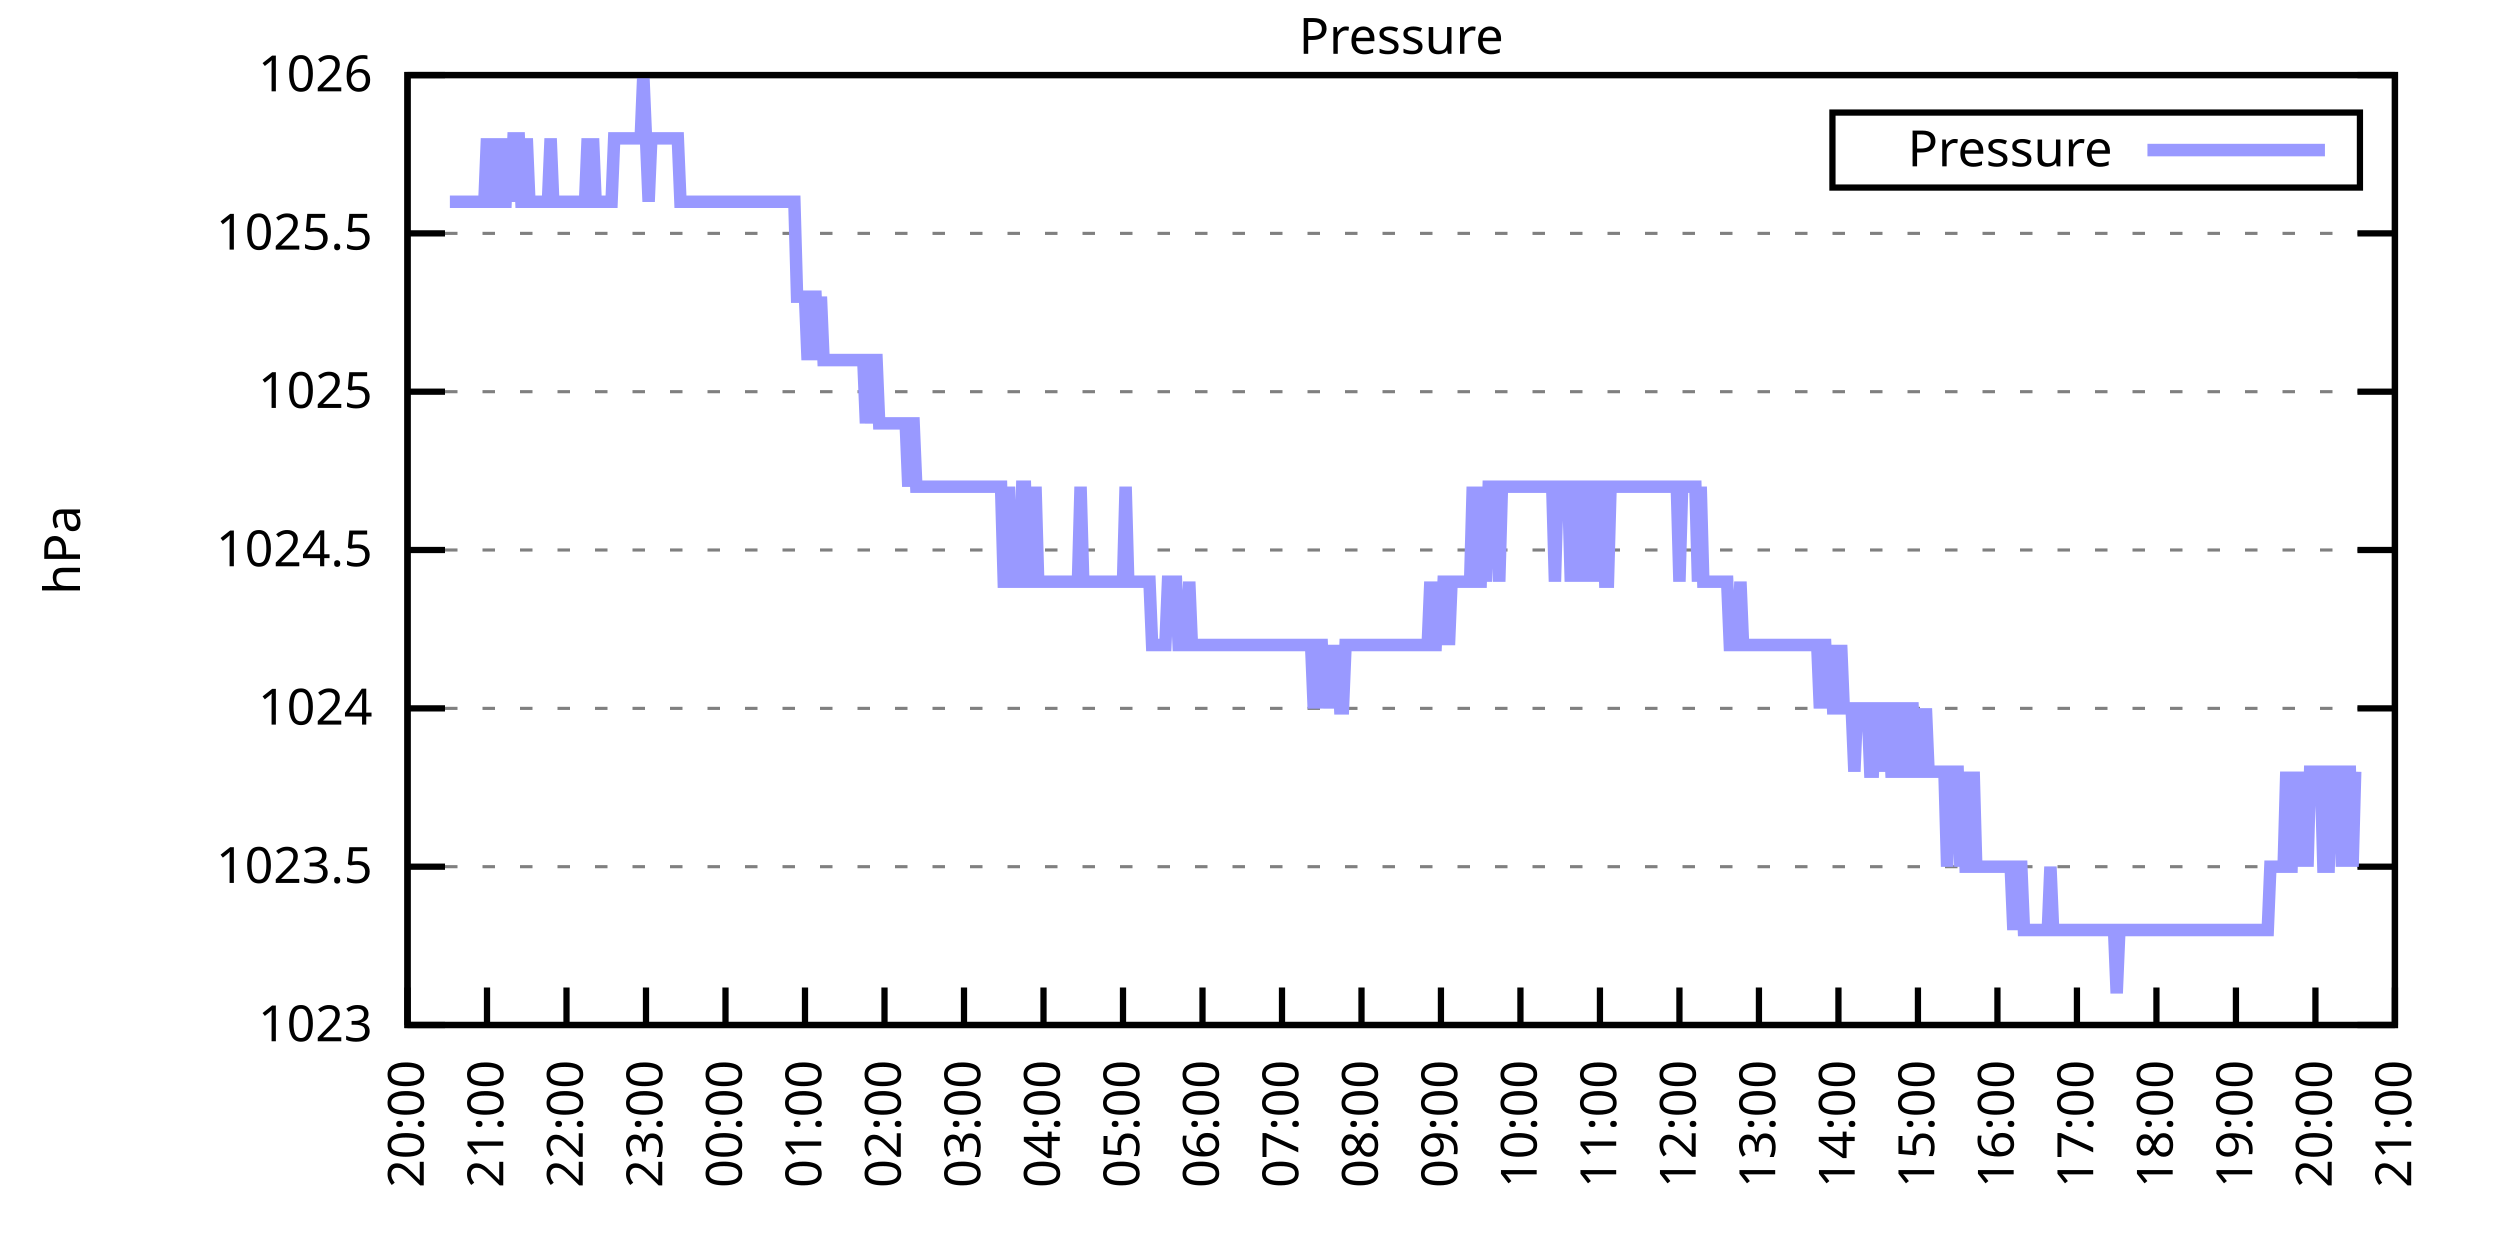
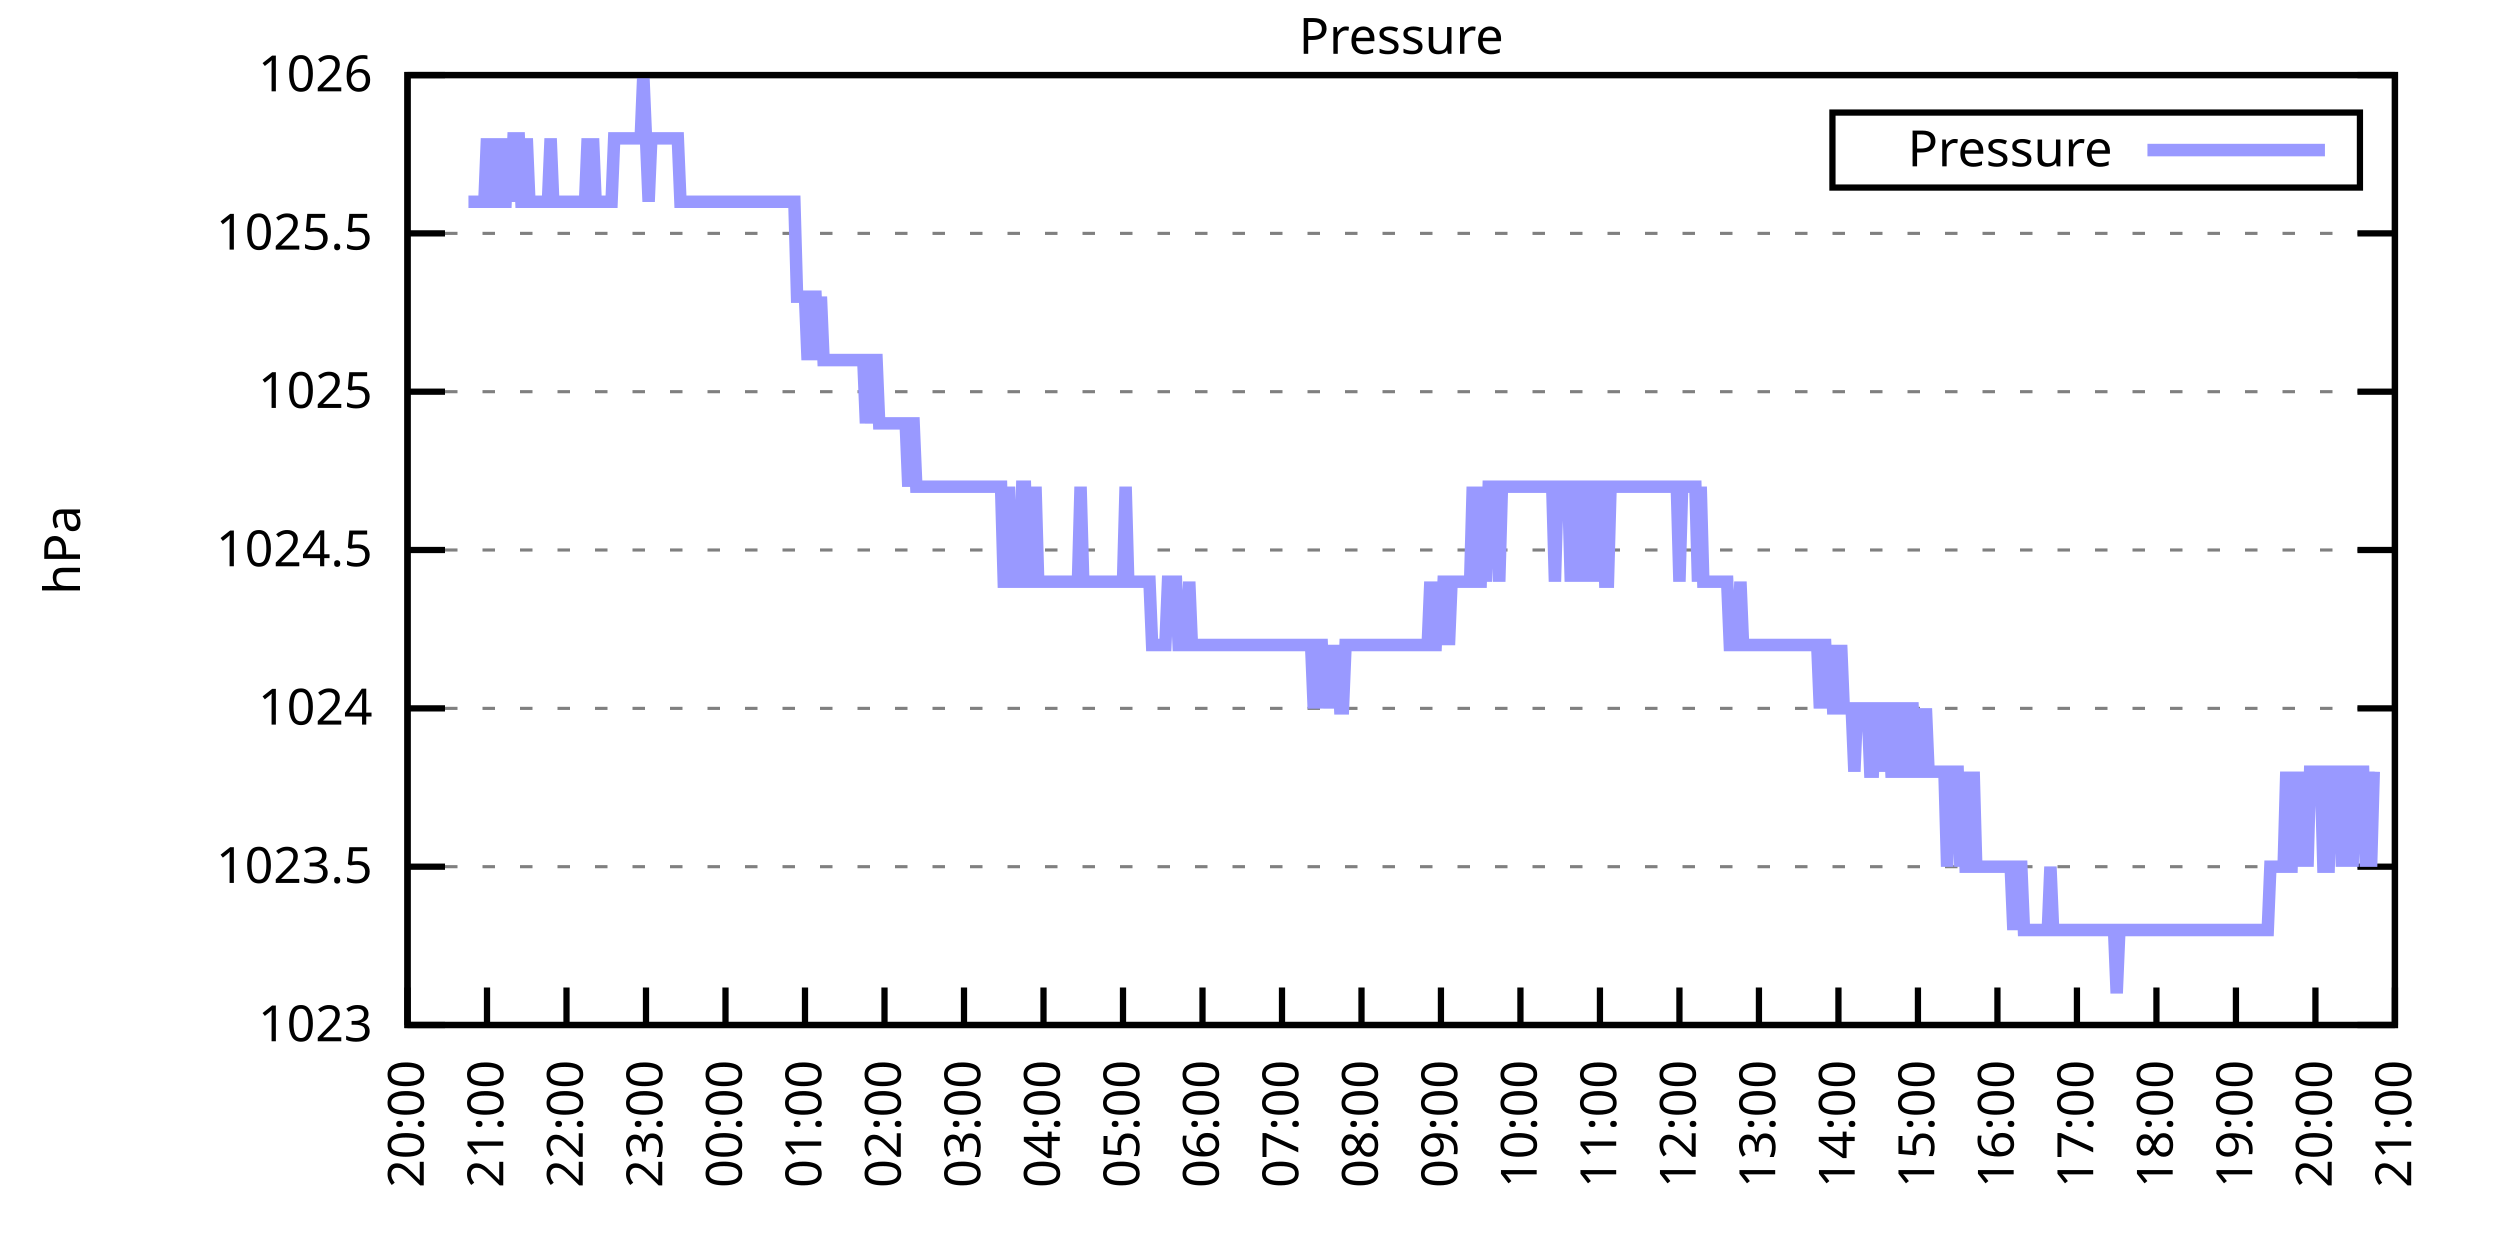
<svg xmlns="http://www.w3.org/2000/svg" xmlns:xlink="http://www.w3.org/1999/xlink" width="400" height="200" viewBox="0 0 400 200">
  <g id="gnuplot_canvas">
    <rect x="0" y="0" width="400" height="200" fill="none" />
    <defs>
      <circle id="gpDot" r="0.5" stroke-width="0.5" stroke="currentColor" />
      <path id="gpPt0" stroke-width="0.333" stroke="currentColor" d="M-1,0 h2 M0,-1 v2" />
      <path id="gpPt1" stroke-width="0.333" stroke="currentColor" d="M-1,-1 L1,1 M1,-1 L-1,1" />
      <path id="gpPt2" stroke-width="0.333" stroke="currentColor" d="M-1,0 L1,0 M0,-1 L0,1 M-1,-1 L1,1 M-1,1 L1,-1" />
      <rect id="gpPt3" stroke-width="0.333" stroke="currentColor" x="-1" y="-1" width="2" height="2" />
      <rect id="gpPt4" stroke-width="0.333" stroke="currentColor" fill="currentColor" x="-1" y="-1" width="2" height="2" />
      <circle id="gpPt5" stroke-width="0.333" stroke="currentColor" cx="0" cy="0" r="1" />
      <use xlink:href="#gpPt5" id="gpPt6" fill="currentColor" stroke="none" />
      <path id="gpPt7" stroke-width="0.333" stroke="currentColor" d="M0,-1.33 L-1.33,0.67 L1.33,0.67 z" />
      <use xlink:href="#gpPt7" id="gpPt8" fill="currentColor" stroke="none" />
      <use xlink:href="#gpPt7" id="gpPt9" stroke="currentColor" transform="rotate(180)" />
      <use xlink:href="#gpPt9" id="gpPt10" fill="currentColor" stroke="none" />
      <use xlink:href="#gpPt3" id="gpPt11" stroke="currentColor" transform="rotate(45)" />
      <use xlink:href="#gpPt11" id="gpPt12" fill="currentColor" stroke="none" />
      <path id="gpPt13" stroke-width="0.333" stroke="currentColor" d="M0,1.330 L1.265,0.411 L0.782,-1.067 L-0.782,-1.076 L-1.265,0.411 z" />
      <use xlink:href="#gpPt13" id="gpPt14" fill="currentColor" stroke="none" />
      <filter id="textbox" filterUnits="objectBoundingBox" x="0" y="0" height="1" width="1">
        <feFlood flood-color="white" flood-opacity="1" result="bgnd" />
        <feComposite in="SourceGraphic" in2="bgnd" operator="atop" />
      </filter>
      <filter id="greybox" filterUnits="objectBoundingBox" x="0" y="0" height="1" width="1">
        <feFlood flood-color="lightgrey" flood-opacity="1" result="grey" />
        <feComposite in="SourceGraphic" in2="grey" operator="atop" />
      </filter>
    </defs>
    <g fill="none" color="white" stroke="currentColor" stroke-width="1.00" stroke-linecap="butt" stroke-linejoin="miter">
</g>
    <g fill="none" color="black" stroke="currentColor" stroke-width="1.00" stroke-linecap="butt" stroke-linejoin="miter">
      <g stroke="none" shape-rendering="crispEdges">
        <polygon fill="rgb(255, 255, 255)" points="65.20,164.00 383.18,164.00 383.18,12.02 65.20,12.02 " />
      </g>
    </g>
    <g fill="none" color="black" stroke="currentColor" stroke-width="1.00" stroke-linecap="butt" stroke-linejoin="miter">
</g>
    <g fill="none" color="black" stroke="black" stroke-width="0.50" stroke-linecap="butt" stroke-linejoin="miter">
</g>
    <g fill="none" color="gray" stroke="currentColor" stroke-width="0.50" stroke-linecap="butt" stroke-linejoin="miter">
      <path stroke="gray" stroke-dasharray="2,4" class="gridline" d="M65.20,164.00 L383.19,164.00  " />
    </g>
    <g fill="none" color="gray" stroke="gray" stroke-width="1.00" stroke-linecap="butt" stroke-linejoin="miter">
</g>
    <g fill="none" color="black" stroke="currentColor" stroke-width="1.00" stroke-linecap="butt" stroke-linejoin="miter">
      <path stroke="black" d="M65.20,164.00 L71.20,164.00 M383.19,164.00 L377.19,164.00  " />
      <g transform="translate(59.60,166.60)" stroke="none" fill="black" font-family="Sans" font-size="8.00" text-anchor="end">
        <text>
          <tspan font-family="Sans"> 1023</tspan>
        </text>
      </g>
    </g>
    <g fill="none" color="black" stroke="currentColor" stroke-width="1.00" stroke-linecap="butt" stroke-linejoin="miter">
</g>
    <g fill="none" color="black" stroke="black" stroke-width="0.50" stroke-linecap="butt" stroke-linejoin="miter">
</g>
    <g fill="none" color="gray" stroke="currentColor" stroke-width="0.50" stroke-linecap="butt" stroke-linejoin="miter">
      <path stroke="gray" stroke-dasharray="2,4" class="gridline" d="M65.20,138.67 L383.19,138.67  " />
    </g>
    <g fill="none" color="gray" stroke="gray" stroke-width="1.00" stroke-linecap="butt" stroke-linejoin="miter">
</g>
    <g fill="none" color="black" stroke="currentColor" stroke-width="1.00" stroke-linecap="butt" stroke-linejoin="miter">
      <path stroke="black" d="M65.20,138.67 L71.20,138.67 M383.19,138.67 L377.19,138.67  " />
      <g transform="translate(59.60,141.27)" stroke="none" fill="black" font-family="Sans" font-size="8.00" text-anchor="end">
        <text>
          <tspan font-family="Sans"> 1023.5</tspan>
        </text>
      </g>
    </g>
    <g fill="none" color="black" stroke="currentColor" stroke-width="1.00" stroke-linecap="butt" stroke-linejoin="miter">
</g>
    <g fill="none" color="black" stroke="black" stroke-width="0.50" stroke-linecap="butt" stroke-linejoin="miter">
</g>
    <g fill="none" color="gray" stroke="currentColor" stroke-width="0.50" stroke-linecap="butt" stroke-linejoin="miter">
      <path stroke="gray" stroke-dasharray="2,4" class="gridline" d="M65.20,113.34 L383.19,113.34  " />
    </g>
    <g fill="none" color="gray" stroke="gray" stroke-width="1.00" stroke-linecap="butt" stroke-linejoin="miter">
</g>
    <g fill="none" color="black" stroke="currentColor" stroke-width="1.00" stroke-linecap="butt" stroke-linejoin="miter">
      <path stroke="black" d="M65.20,113.34 L71.20,113.34 M383.19,113.34 L377.19,113.34  " />
      <g transform="translate(59.60,115.94)" stroke="none" fill="black" font-family="Sans" font-size="8.00" text-anchor="end">
        <text>
          <tspan font-family="Sans"> 1024</tspan>
        </text>
      </g>
    </g>
    <g fill="none" color="black" stroke="currentColor" stroke-width="1.00" stroke-linecap="butt" stroke-linejoin="miter">
</g>
    <g fill="none" color="black" stroke="black" stroke-width="0.50" stroke-linecap="butt" stroke-linejoin="miter">
</g>
    <g fill="none" color="gray" stroke="currentColor" stroke-width="0.50" stroke-linecap="butt" stroke-linejoin="miter">
      <path stroke="gray" stroke-dasharray="2,4" class="gridline" d="M65.20,88.00 L383.19,88.00  " />
    </g>
    <g fill="none" color="gray" stroke="gray" stroke-width="1.00" stroke-linecap="butt" stroke-linejoin="miter">
</g>
    <g fill="none" color="black" stroke="currentColor" stroke-width="1.00" stroke-linecap="butt" stroke-linejoin="miter">
      <path stroke="black" d="M65.20,88.00 L71.20,88.00 M383.19,88.00 L377.19,88.00  " />
      <g transform="translate(59.60,90.60)" stroke="none" fill="black" font-family="Sans" font-size="8.00" text-anchor="end">
        <text>
          <tspan font-family="Sans"> 1024.5</tspan>
        </text>
      </g>
    </g>
    <g fill="none" color="black" stroke="currentColor" stroke-width="1.00" stroke-linecap="butt" stroke-linejoin="miter">
</g>
    <g fill="none" color="black" stroke="black" stroke-width="0.50" stroke-linecap="butt" stroke-linejoin="miter">
</g>
    <g fill="none" color="gray" stroke="currentColor" stroke-width="0.50" stroke-linecap="butt" stroke-linejoin="miter">
      <path stroke="gray" stroke-dasharray="2,4" class="gridline" d="M65.20,62.67 L383.19,62.67  " />
    </g>
    <g fill="none" color="gray" stroke="gray" stroke-width="1.00" stroke-linecap="butt" stroke-linejoin="miter">
</g>
    <g fill="none" color="black" stroke="currentColor" stroke-width="1.00" stroke-linecap="butt" stroke-linejoin="miter">
      <path stroke="black" d="M65.20,62.67 L71.20,62.67 M383.19,62.67 L377.19,62.67  " />
      <g transform="translate(59.60,65.27)" stroke="none" fill="black" font-family="Sans" font-size="8.00" text-anchor="end">
        <text>
          <tspan font-family="Sans"> 1025</tspan>
        </text>
      </g>
    </g>
    <g fill="none" color="black" stroke="currentColor" stroke-width="1.00" stroke-linecap="butt" stroke-linejoin="miter">
</g>
    <g fill="none" color="black" stroke="black" stroke-width="0.50" stroke-linecap="butt" stroke-linejoin="miter">
</g>
    <g fill="none" color="gray" stroke="currentColor" stroke-width="0.50" stroke-linecap="butt" stroke-linejoin="miter">
      <path stroke="gray" stroke-dasharray="2,4" class="gridline" d="M65.20,37.34 L383.19,37.34  " />
    </g>
    <g fill="none" color="gray" stroke="gray" stroke-width="1.00" stroke-linecap="butt" stroke-linejoin="miter">
</g>
    <g fill="none" color="black" stroke="currentColor" stroke-width="1.00" stroke-linecap="butt" stroke-linejoin="miter">
      <path stroke="black" d="M65.20,37.34 L71.20,37.34 M383.19,37.34 L377.19,37.34  " />
      <g transform="translate(59.60,39.94)" stroke="none" fill="black" font-family="Sans" font-size="8.00" text-anchor="end">
        <text>
          <tspan font-family="Sans"> 1025.5</tspan>
        </text>
      </g>
    </g>
    <g fill="none" color="black" stroke="currentColor" stroke-width="1.00" stroke-linecap="butt" stroke-linejoin="miter">
</g>
    <g fill="none" color="black" stroke="black" stroke-width="0.50" stroke-linecap="butt" stroke-linejoin="miter">
</g>
    <g fill="none" color="gray" stroke="currentColor" stroke-width="0.50" stroke-linecap="butt" stroke-linejoin="miter">
      <path stroke="gray" stroke-dasharray="2,4" class="gridline" d="M65.20,12.01 L383.19,12.01  " />
    </g>
    <g fill="none" color="gray" stroke="gray" stroke-width="1.00" stroke-linecap="butt" stroke-linejoin="miter">
</g>
    <g fill="none" color="black" stroke="currentColor" stroke-width="1.00" stroke-linecap="butt" stroke-linejoin="miter">
      <path stroke="black" d="M65.20,12.01 L71.20,12.01 M383.19,12.01 L377.19,12.01  " />
      <g transform="translate(59.60,14.61)" stroke="none" fill="black" font-family="Sans" font-size="8.00" text-anchor="end">
        <text>
          <tspan font-family="Sans"> 1026</tspan>
        </text>
      </g>
    </g>
    <g fill="none" color="black" stroke="currentColor" stroke-width="1.00" stroke-linecap="butt" stroke-linejoin="miter">
      <path stroke="black" d="M65.20,164.00 L65.20,158.00  " />
      <g transform="translate(67.80,169.60) rotate(270.00)" stroke="none" fill="black" font-family="Sans" font-size="8.00" text-anchor="end">
        <text>
          <tspan font-family="Sans">20:00</tspan>
        </text>
      </g>
    </g>
    <g fill="none" color="black" stroke="currentColor" stroke-width="1.00" stroke-linecap="butt" stroke-linejoin="miter">
      <path stroke="black" d="M77.92,164.00 L77.92,158.00  " />
      <g transform="translate(80.52,169.60) rotate(270.00)" stroke="none" fill="black" font-family="Sans" font-size="8.00" text-anchor="end">
        <text>
          <tspan font-family="Sans">21:00</tspan>
        </text>
      </g>
    </g>
    <g fill="none" color="black" stroke="currentColor" stroke-width="1.00" stroke-linecap="butt" stroke-linejoin="miter">
      <path stroke="black" d="M90.64,164.00 L90.64,158.00  " />
      <g transform="translate(93.24,169.60) rotate(270.00)" stroke="none" fill="black" font-family="Sans" font-size="8.00" text-anchor="end">
        <text>
          <tspan font-family="Sans">22:00</tspan>
        </text>
      </g>
    </g>
    <g fill="none" color="black" stroke="currentColor" stroke-width="1.00" stroke-linecap="butt" stroke-linejoin="miter">
      <path stroke="black" d="M103.36,164.00 L103.36,158.00  " />
      <g transform="translate(105.96,169.60) rotate(270.00)" stroke="none" fill="black" font-family="Sans" font-size="8.00" text-anchor="end">
        <text>
          <tspan font-family="Sans">23:00</tspan>
        </text>
      </g>
    </g>
    <g fill="none" color="black" stroke="currentColor" stroke-width="1.00" stroke-linecap="butt" stroke-linejoin="miter">
      <path stroke="black" d="M116.08,164.00 L116.08,158.00  " />
      <g transform="translate(118.68,169.60) rotate(270.00)" stroke="none" fill="black" font-family="Sans" font-size="8.00" text-anchor="end">
        <text>
          <tspan font-family="Sans">00:00</tspan>
        </text>
      </g>
    </g>
    <g fill="none" color="black" stroke="currentColor" stroke-width="1.00" stroke-linecap="butt" stroke-linejoin="miter">
      <path stroke="black" d="M128.80,164.00 L128.80,158.00  " />
      <g transform="translate(131.40,169.60) rotate(270.00)" stroke="none" fill="black" font-family="Sans" font-size="8.00" text-anchor="end">
        <text>
          <tspan font-family="Sans">01:00</tspan>
        </text>
      </g>
    </g>
    <g fill="none" color="black" stroke="currentColor" stroke-width="1.00" stroke-linecap="butt" stroke-linejoin="miter">
      <path stroke="black" d="M141.52,164.00 L141.52,158.00  " />
      <g transform="translate(144.12,169.60) rotate(270.00)" stroke="none" fill="black" font-family="Sans" font-size="8.00" text-anchor="end">
        <text>
          <tspan font-family="Sans">02:00</tspan>
        </text>
      </g>
    </g>
    <g fill="none" color="black" stroke="currentColor" stroke-width="1.00" stroke-linecap="butt" stroke-linejoin="miter">
      <path stroke="black" d="M154.24,164.00 L154.24,158.00  " />
      <g transform="translate(156.84,169.60) rotate(270.00)" stroke="none" fill="black" font-family="Sans" font-size="8.00" text-anchor="end">
        <text>
          <tspan font-family="Sans">03:00</tspan>
        </text>
      </g>
    </g>
    <g fill="none" color="black" stroke="currentColor" stroke-width="1.00" stroke-linecap="butt" stroke-linejoin="miter">
      <path stroke="black" d="M166.96,164.00 L166.96,158.00  " />
      <g transform="translate(169.56,169.60) rotate(270.00)" stroke="none" fill="black" font-family="Sans" font-size="8.00" text-anchor="end">
        <text>
          <tspan font-family="Sans">04:00</tspan>
        </text>
      </g>
    </g>
    <g fill="none" color="black" stroke="currentColor" stroke-width="1.00" stroke-linecap="butt" stroke-linejoin="miter">
      <path stroke="black" d="M179.68,164.00 L179.68,158.00  " />
      <g transform="translate(182.28,169.60) rotate(270.00)" stroke="none" fill="black" font-family="Sans" font-size="8.00" text-anchor="end">
        <text>
          <tspan font-family="Sans">05:00</tspan>
        </text>
      </g>
    </g>
    <g fill="none" color="black" stroke="currentColor" stroke-width="1.00" stroke-linecap="butt" stroke-linejoin="miter">
      <path stroke="black" d="M192.40,164.00 L192.40,158.00  " />
      <g transform="translate(195.00,169.60) rotate(270.00)" stroke="none" fill="black" font-family="Sans" font-size="8.00" text-anchor="end">
        <text>
          <tspan font-family="Sans">06:00</tspan>
        </text>
      </g>
    </g>
    <g fill="none" color="black" stroke="currentColor" stroke-width="1.00" stroke-linecap="butt" stroke-linejoin="miter">
      <path stroke="black" d="M205.12,164.00 L205.12,158.00  " />
      <g transform="translate(207.72,169.60) rotate(270.00)" stroke="none" fill="black" font-family="Sans" font-size="8.00" text-anchor="end">
        <text>
          <tspan font-family="Sans">07:00</tspan>
        </text>
      </g>
    </g>
    <g fill="none" color="black" stroke="currentColor" stroke-width="1.00" stroke-linecap="butt" stroke-linejoin="miter">
      <path stroke="black" d="M217.84,164.00 L217.84,158.00  " />
      <g transform="translate(220.44,169.60) rotate(270.00)" stroke="none" fill="black" font-family="Sans" font-size="8.00" text-anchor="end">
        <text>
          <tspan font-family="Sans">08:00</tspan>
        </text>
      </g>
    </g>
    <g fill="none" color="black" stroke="currentColor" stroke-width="1.00" stroke-linecap="butt" stroke-linejoin="miter">
      <path stroke="black" d="M230.55,164.00 L230.55,158.00  " />
      <g transform="translate(233.15,169.60) rotate(270.00)" stroke="none" fill="black" font-family="Sans" font-size="8.00" text-anchor="end">
        <text>
          <tspan font-family="Sans">09:00</tspan>
        </text>
      </g>
    </g>
    <g fill="none" color="black" stroke="currentColor" stroke-width="1.00" stroke-linecap="butt" stroke-linejoin="miter">
      <path stroke="black" d="M243.27,164.00 L243.27,158.00  " />
      <g transform="translate(245.87,169.60) rotate(270.00)" stroke="none" fill="black" font-family="Sans" font-size="8.00" text-anchor="end">
        <text>
          <tspan font-family="Sans">10:00</tspan>
        </text>
      </g>
    </g>
    <g fill="none" color="black" stroke="currentColor" stroke-width="1.00" stroke-linecap="butt" stroke-linejoin="miter">
      <path stroke="black" d="M255.99,164.00 L255.99,158.00  " />
      <g transform="translate(258.59,169.60) rotate(270.00)" stroke="none" fill="black" font-family="Sans" font-size="8.00" text-anchor="end">
        <text>
          <tspan font-family="Sans">11:00</tspan>
        </text>
      </g>
    </g>
    <g fill="none" color="black" stroke="currentColor" stroke-width="1.00" stroke-linecap="butt" stroke-linejoin="miter">
      <path stroke="black" d="M268.71,164.00 L268.71,158.00  " />
      <g transform="translate(271.31,169.60) rotate(270.00)" stroke="none" fill="black" font-family="Sans" font-size="8.00" text-anchor="end">
        <text>
          <tspan font-family="Sans">12:00</tspan>
        </text>
      </g>
    </g>
    <g fill="none" color="black" stroke="currentColor" stroke-width="1.00" stroke-linecap="butt" stroke-linejoin="miter">
      <path stroke="black" d="M281.43,164.00 L281.43,158.00  " />
      <g transform="translate(284.03,169.60) rotate(270.00)" stroke="none" fill="black" font-family="Sans" font-size="8.00" text-anchor="end">
        <text>
          <tspan font-family="Sans">13:00</tspan>
        </text>
      </g>
    </g>
    <g fill="none" color="black" stroke="currentColor" stroke-width="1.00" stroke-linecap="butt" stroke-linejoin="miter">
      <path stroke="black" d="M294.15,164.00 L294.15,158.00  " />
      <g transform="translate(296.75,169.60) rotate(270.00)" stroke="none" fill="black" font-family="Sans" font-size="8.00" text-anchor="end">
        <text>
          <tspan font-family="Sans">14:00</tspan>
        </text>
      </g>
    </g>
    <g fill="none" color="black" stroke="currentColor" stroke-width="1.00" stroke-linecap="butt" stroke-linejoin="miter">
      <path stroke="black" d="M306.87,164.00 L306.87,158.00  " />
      <g transform="translate(309.47,169.60) rotate(270.00)" stroke="none" fill="black" font-family="Sans" font-size="8.00" text-anchor="end">
        <text>
          <tspan font-family="Sans">15:00</tspan>
        </text>
      </g>
    </g>
    <g fill="none" color="black" stroke="currentColor" stroke-width="1.00" stroke-linecap="butt" stroke-linejoin="miter">
      <path stroke="black" d="M319.59,164.00 L319.59,158.00  " />
      <g transform="translate(322.19,169.60) rotate(270.00)" stroke="none" fill="black" font-family="Sans" font-size="8.00" text-anchor="end">
        <text>
          <tspan font-family="Sans">16:00</tspan>
        </text>
      </g>
    </g>
    <g fill="none" color="black" stroke="currentColor" stroke-width="1.00" stroke-linecap="butt" stroke-linejoin="miter">
      <path stroke="black" d="M332.31,164.00 L332.31,158.00  " />
      <g transform="translate(334.91,169.60) rotate(270.00)" stroke="none" fill="black" font-family="Sans" font-size="8.00" text-anchor="end">
        <text>
          <tspan font-family="Sans">17:00</tspan>
        </text>
      </g>
    </g>
    <g fill="none" color="black" stroke="currentColor" stroke-width="1.00" stroke-linecap="butt" stroke-linejoin="miter">
      <path stroke="black" d="M345.03,164.00 L345.03,158.00  " />
      <g transform="translate(347.63,169.60) rotate(270.00)" stroke="none" fill="black" font-family="Sans" font-size="8.00" text-anchor="end">
        <text>
          <tspan font-family="Sans">18:00</tspan>
        </text>
      </g>
    </g>
    <g fill="none" color="black" stroke="currentColor" stroke-width="1.00" stroke-linecap="butt" stroke-linejoin="miter">
      <path stroke="black" d="M357.75,164.00 L357.75,158.00  " />
      <g transform="translate(360.35,169.60) rotate(270.00)" stroke="none" fill="black" font-family="Sans" font-size="8.00" text-anchor="end">
        <text>
          <tspan font-family="Sans">19:00</tspan>
        </text>
      </g>
    </g>
    <g fill="none" color="black" stroke="currentColor" stroke-width="1.00" stroke-linecap="butt" stroke-linejoin="miter">
      <path stroke="black" d="M370.47,164.00 L370.47,158.00  " />
      <g transform="translate(373.07,169.60) rotate(270.00)" stroke="none" fill="black" font-family="Sans" font-size="8.00" text-anchor="end">
        <text>
          <tspan font-family="Sans">20:00</tspan>
        </text>
      </g>
    </g>
    <g fill="none" color="black" stroke="currentColor" stroke-width="1.00" stroke-linecap="butt" stroke-linejoin="miter">
      <path stroke="black" d="M383.19,164.00 L383.19,158.00  " />
      <g transform="translate(385.79,169.60) rotate(270.00)" stroke="none" fill="black" font-family="Sans" font-size="8.00" text-anchor="end">
        <text>
          <tspan font-family="Sans">21:00</tspan>
        </text>
      </g>
    </g>
    <g fill="none" color="black" stroke="currentColor" stroke-width="1.00" stroke-linecap="butt" stroke-linejoin="miter">
</g>
    <g fill="none" color="black" stroke="currentColor" stroke-width="1.00" stroke-linecap="butt" stroke-linejoin="miter">
      <path stroke="black" d="M65.20,12.01 L65.20,164.00 L383.19,164.00 L383.19,12.01 L65.20,12.01 Z  " />
    </g>
    <g fill="none" color="black" stroke="currentColor" stroke-width="1.00" stroke-linecap="butt" stroke-linejoin="miter">
</g>
    <g fill="none" color="black" stroke="currentColor" stroke-width="1.00" stroke-linecap="butt" stroke-linejoin="miter">
      <path stroke="black" d="M293.19,30.01 L293.19,18.01 L377.59,18.01 L377.59,30.01 L293.19,30.01 Z  " />
    </g>
    <g id="Pressure_plot_1">
      <g fill="none" color="white" stroke="black" stroke-width="2.00" stroke-linecap="butt" stroke-linejoin="miter">
</g>
      <g fill="none" color="black" stroke="currentColor" stroke-width="2.00" stroke-linecap="butt" stroke-linejoin="miter">
        <g transform="translate(337.99,26.61)" stroke="none" fill="black" font-family="Sans" font-size="8.00" text-anchor="end">
          <text>
            <tspan font-family="Sans">Pressure</tspan>
          </text>
        </g>
      </g>
      <g fill="none" color="black" stroke="currentColor" stroke-width="2.00" stroke-linecap="butt" stroke-linejoin="miter">
-         <path stroke="rgb(153, 153, 255)" d="M343.59,24.01 L371.99,24.01 M71.98,32.28 L72.41,32.28 L72.83,32.28 L73.26,32.28 L73.68,32.28 L74.10,32.28   L74.53,32.28 L74.95,32.28 L75.38,32.28 L75.80,32.28 L76.22,32.28 L76.65,32.28 L77.07,32.28 L77.50,32.28   L77.92,22.14 L78.34,32.28 L78.77,32.28 L79.19,22.14 L79.62,32.28 L80.04,22.14 L80.46,32.28 L80.89,32.28   L81.31,22.14 L81.74,32.28 L82.16,22.14 L82.58,22.14 L83.01,22.14 L83.43,32.28 L83.86,32.28 L84.28,22.14   L84.70,32.28 L85.13,32.28 L85.55,32.28 L85.98,32.28 L86.40,32.28 L86.82,32.28 L87.25,32.28 L87.67,32.28   L88.10,22.14 L88.52,32.28 L88.94,32.28 L89.37,32.28 L89.79,32.28 L90.22,32.28 L90.64,32.28 L91.06,32.28   L91.49,32.28 L91.91,32.28 L92.34,32.28 L92.76,32.28 L93.18,32.28 L93.61,32.28 L94.03,22.14 L94.46,32.28   L94.88,22.14 L95.30,32.28 L95.73,32.28 L96.15,32.28 L96.58,32.28 L97.00,32.28 L97.42,32.28 L97.85,32.28   L98.27,22.14 L98.69,22.14 L99.12,22.14 L99.54,22.14 L99.97,22.14 L100.39,22.14 L100.81,22.14 L101.24,22.14   L101.66,22.14 L102.09,22.14 L102.51,22.14 L102.93,12.01 L103.36,22.14 L103.78,32.28 L104.21,22.14 L104.63,22.14   L105.05,22.14 L105.48,22.14 L105.90,22.14 L106.33,22.14 L106.75,22.14 L107.17,22.14 L107.60,22.14 L108.02,22.14   L108.45,22.14 L108.87,32.28 L109.29,32.28 L109.72,32.28 L110.14,32.28 L110.57,32.28 L110.99,32.28 L111.41,32.28   L111.84,32.28 L112.26,32.28 L112.69,32.28 L113.11,32.28 L113.53,32.28 L113.96,32.28 L114.38,32.28 L114.81,32.28   L115.23,32.28 L115.65,32.28 L116.08,32.28 L116.50,32.28 L116.93,32.28 L117.35,32.28 L117.77,32.28 L118.20,32.28   L118.62,32.28 L119.05,32.28 L119.47,32.28 L119.89,32.28 L120.32,32.28 L120.74,32.28 L121.17,32.28 L121.59,32.28   L122.01,32.28 L122.44,32.28 L122.86,32.28 L123.29,32.28 L123.71,32.28 L124.13,32.28 L124.56,32.28 L124.98,32.28   L125.41,32.28 L125.83,32.28 L126.25,32.28 L126.68,32.28 L127.10,32.28 L127.53,47.47 L127.95,47.47 L128.37,47.47   L128.80,47.47 L129.22,57.61 L129.65,47.47 L130.07,47.47 L130.49,47.47 L130.92,57.61 L131.34,47.47 L131.77,57.61   L132.19,57.61 L132.61,57.61 L133.04,57.61 L133.46,57.61 L133.89,57.61 L134.31,57.61 L134.73,57.61 L135.16,57.61   L135.58,57.61 L136.01,57.61 L136.43,57.61 L136.85,57.61 L137.28,57.61 L137.70,57.61 L138.13,57.61 L138.55,67.74   L138.97,57.61 L139.40,67.74 L139.82,57.61 L140.25,57.61 L140.67,67.74 L141.09,67.74 L141.52,67.74 L141.94,67.74   L142.37,67.74 L142.79,67.74 L143.21,67.74 L143.64,67.74 L144.06,67.74 L144.49,67.74 L144.91,67.74 L145.33,77.87   L145.76,67.74 L146.18,67.74 L146.61,77.87 L147.03,77.87 L147.45,77.87 L147.88,77.87 L148.30,77.87 L148.73,77.87   L149.15,77.87 L149.57,77.87 L150.00,77.87 L150.42,77.87 L150.85,77.87 L151.27,77.87 L151.69,77.87 L152.12,77.87   L152.54,77.87 L152.97,77.87 L153.39,77.87 L153.81,77.87 L154.24,77.87 L154.66,77.87 L155.09,77.87 L155.51,77.87   L155.93,77.87 L156.36,77.87 L156.78,77.87 L157.21,77.87 L157.63,77.87 L158.05,77.87 L158.48,77.87 L158.90,77.87   L159.33,77.87 L159.75,77.87 L160.17,77.87 L160.60,93.07 L161.02,93.07 L161.44,77.87 L161.87,93.07 L162.29,93.07   L162.72,93.07 L163.14,93.07 L163.56,77.87 L163.99,77.87 L164.41,93.07 L164.84,93.07 L165.26,93.07 L165.68,77.87   L166.11,93.07 L166.53,93.07 L166.96,93.07 L167.38,93.07 L167.80,93.07 L168.23,93.07 L168.65,93.07 L169.08,93.07   L169.50,93.07 L169.92,93.07 L170.35,93.07 L170.77,93.07 L171.20,93.07 L171.62,93.07 L172.04,93.07 L172.47,93.07   L172.89,77.87 L173.32,93.07 L173.74,93.07 L174.16,93.07 L174.59,93.07 L175.01,93.07 L175.44,93.07 L175.86,93.07   L176.28,93.07 L176.71,93.07 L177.13,93.07 L177.56,93.07 L177.98,93.07 L178.40,93.07 L178.83,93.07 L179.25,93.07   L179.68,93.07 L180.10,77.87 L180.52,93.07 L180.95,93.07 L181.37,93.07 L181.80,93.07 L182.22,93.07 L182.64,93.07   L183.07,93.07 L183.49,93.07 L183.92,93.07 L184.34,103.20 L184.76,103.20 L185.19,103.20 L185.61,103.20 L186.04,103.20   L186.46,103.20 L186.88,93.07 L187.31,93.07 L187.73,93.07 L188.16,93.07 L188.58,103.20 L189.00,103.20 L189.43,103.20   L189.85,103.20 L190.28,93.07 L190.70,103.20 L191.12,103.20 L191.55,103.20 L191.97,103.20 L192.40,103.20 L192.82,103.20   L193.24,103.20 L193.67,103.20 L194.09,103.20 L194.52,103.20 L194.94,103.20 L195.36,103.20 L195.79,103.20 L196.21,103.20   L196.64,103.20 L197.06,103.20 L197.48,103.20 L197.91,103.20 L198.33,103.20 L198.76,103.20 L199.18,103.20 L199.60,103.20   L200.03,103.20 L200.45,103.20 L200.88,103.20 L201.30,103.20 L201.72,103.20 L202.15,103.20 L202.57,103.20 L203.00,103.20   L203.42,103.20 L203.84,103.20 L204.27,103.20 L204.69,103.20 L205.12,103.20 L205.54,103.20 L205.96,103.20 L206.39,103.20   L206.81,103.20 L207.24,103.20 L207.66,103.20 L208.08,103.20 L208.51,103.20 L208.93,103.20 L209.36,103.20 L209.78,103.20   L210.20,113.34 L210.63,103.20 L211.05,103.20 L211.48,103.20 L211.90,113.34 L212.32,103.20 L212.75,113.34 L213.17,103.20   L213.60,113.34 L214.02,103.20 L214.44,113.34 L214.87,113.34 L215.29,103.20 L215.72,103.20 L216.14,103.20 L216.56,103.20   L216.99,103.20 L217.41,103.20 L217.84,103.20 L218.26,103.20 L218.68,103.20 L219.11,103.20 L219.53,103.20 L219.96,103.20   L220.38,103.20 L220.80,103.20 L221.23,103.20 L221.65,103.20 L222.08,103.20 L222.50,103.20 L222.92,103.20 L223.35,103.20   L223.77,103.20 L224.20,103.20 L224.62,103.20 L225.04,103.20 L225.47,103.20 L225.89,103.20 L226.31,103.20 L226.74,103.20   L227.16,103.20 L227.59,103.20 L228.01,103.20 L228.43,103.20 L228.86,93.07 L229.28,103.20 L229.71,103.20 L230.13,93.07   L230.55,103.20 L230.98,93.07 L231.40,93.07 L231.83,103.20 L232.25,93.07 L232.67,93.07 L233.10,93.07 L233.52,93.07   L233.95,93.07 L234.37,93.07 L234.79,93.07 L235.22,93.07 L235.64,77.87 L236.07,93.07 L236.49,93.07 L236.91,93.07   L237.34,77.87 L237.76,93.07 L238.19,77.87 L238.61,77.87 L239.03,77.87 L239.46,77.87 L239.88,93.07 L240.31,77.87   L240.73,77.87 L241.15,77.87 L241.58,77.87 L242.00,77.87 L242.43,77.87 L242.85,77.87 L243.27,77.87 L243.70,77.87   L244.12,77.87 L244.55,77.87 L244.97,77.87 L245.39,77.87 L245.82,77.87 L246.24,77.87 L246.67,77.87 L247.09,77.87   L247.51,77.87 L247.94,77.87 L248.36,77.87 L248.79,93.07 L249.21,77.87 L249.63,77.87 L250.06,77.87 L250.48,77.87   L250.91,77.87 L251.33,93.07 L251.75,77.87 L252.18,77.87 L252.60,93.07 L253.03,77.87 L253.45,77.87 L253.87,93.07   L254.30,77.87 L254.72,77.87 L255.15,93.07 L255.57,77.87 L255.99,77.87 L256.42,77.87 L256.84,93.07 L257.27,93.07   L257.69,77.87 L258.11,77.87 L258.54,77.87 L258.96,77.87 L259.39,77.87 L259.81,77.87 L260.23,77.87 L260.66,77.87   L261.08,77.87 L261.51,77.87 L261.93,77.87 L262.35,77.87 L262.78,77.87 L263.20,77.87 L263.63,77.87 L264.05,77.87   L264.47,77.87 L264.90,77.87 L265.32,77.87 L265.75,77.87 L266.17,77.87 L266.59,77.87 L267.02,77.87 L267.44,77.87   L267.87,77.87 L268.29,77.87 L268.71,93.07 L269.14,77.87 L269.56,77.87 L269.99,77.87 L270.41,77.87 L270.83,77.87   L271.26,77.87 L271.68,93.07 L272.11,77.87 L272.53,93.07 L272.95,93.07 L273.38,93.07 L273.80,93.07 L274.23,93.07   L274.65,93.07 L275.07,93.07 L275.50,93.07 L275.92,93.07 L276.35,93.07 L276.77,103.20 L277.19,103.20 L277.62,103.20   L278.04,103.20 L278.47,93.07 L278.89,103.20 L279.31,103.20 L279.74,103.20 L280.16,103.20 L280.59,103.20 L281.01,103.20   L281.43,103.20 L281.86,103.20 L282.28,103.20 L282.71,103.20 L283.13,103.20 L283.55,103.20 L283.98,103.20 L284.40,103.20   L284.83,103.20 L285.25,103.20 L285.67,103.20 L286.10,103.20 L286.52,103.20 L286.95,103.20 L287.37,103.20 L287.79,103.20   L288.22,103.20 L288.64,103.20 L289.06,103.20 L289.49,103.20 L289.91,103.20 L290.34,103.20 L290.76,103.20 L291.18,113.34   L291.61,103.20 L292.03,103.20 L292.46,113.34 L292.88,103.20 L293.30,113.34 L293.73,113.34 L294.15,113.34 L294.58,103.20   L295.00,113.34 L295.42,113.34 L295.85,113.34 L296.27,113.34 L296.70,123.47 L297.12,113.34 L297.54,113.34 L297.97,113.34   L298.39,113.34 L298.82,113.34 L299.24,123.47 L299.66,123.47 L300.09,113.34 L300.51,113.34 L300.94,113.34 L301.36,123.47   L301.78,113.34 L302.21,113.34 L302.63,123.47 L303.06,123.47 L303.48,113.34 L303.90,113.34 L304.33,123.47 L304.75,123.47   L305.18,123.47 L305.60,113.34 L306.02,113.34 L306.45,123.47 L306.87,123.47 L307.30,113.34 L307.72,123.47 L308.14,113.34   L308.57,123.47 L308.99,123.47 L309.42,123.47 L309.84,123.47 L310.26,123.47 L310.69,123.47 L311.11,123.47 L311.54,138.67   L311.96,123.47 L312.38,123.47 L312.81,123.47 L313.23,123.47 L313.66,138.67 L314.08,123.47 L314.50,138.67 L314.93,138.67   L315.35,138.67 L315.78,123.47 L316.20,138.67 L316.62,138.67 L317.05,138.67 L317.47,138.67 L317.90,138.67 L318.32,138.67   L318.74,138.67 L319.17,138.67 L319.59,138.67 L320.02,138.67 L320.44,138.67 L320.86,138.67 L321.29,138.67 L321.71,138.67   L322.14,148.80 L322.56,138.67 L322.98,138.67 L323.41,138.67 L323.83,148.80 L324.26,148.80 L324.68,148.80 L325.10,148.80   L325.53,148.80 L325.95,148.80 L326.38,148.80 L326.80,148.80 L327.22,148.80 L327.65,148.80 L328.07,138.67 L328.50,148.80   L328.92,148.80 L329.34,148.80 L329.77,148.80 L330.19,148.80 L330.62,148.80 L331.04,148.80 L331.46,148.80 L331.89,148.80   L332.31,148.80 L332.74,148.80 L333.16,148.80 L333.58,148.80 L334.01,148.80 L334.43,148.80 L334.86,148.80 L335.28,148.80   L335.70,148.80 L336.13,148.80 L336.55,148.80 L336.98,148.80 L337.40,148.80 L337.82,148.80 L338.25,148.80 L338.67,158.93   L339.10,148.80 L339.52,148.80 L339.94,148.80 L340.37,148.80 L340.79,148.80 L341.22,148.80 L341.64,148.80 L342.06,148.80   L342.49,148.80 L342.91,148.80 L343.34,148.80 L343.76,148.80 L344.18,148.80 L344.61,148.80 L345.03,148.80 L345.46,148.80   L345.88,148.80 L346.30,148.80 L346.73,148.80 L347.15,148.80 L347.58,148.80 L348.00,148.80 L348.42,148.80 L348.85,148.80   L349.27,148.80 L349.70,148.80 L350.12,148.80 L350.54,148.80 L350.97,148.80 L351.39,148.80 L351.81,148.80 L352.24,148.80   L352.66,148.80 L353.09,148.80 L353.51,148.80 L353.93,148.80 L354.36,148.80 L354.78,148.80 L355.21,148.80 L355.63,148.80   L356.05,148.80 L356.48,148.80 L356.90,148.80 L357.33,148.80 L357.75,148.80 L358.17,148.80 L358.60,148.80 L359.02,148.80   L359.45,148.80 L359.87,148.80 L360.29,148.80 L360.72,148.80 L361.14,148.80 L361.57,148.80 L361.99,148.80 L362.41,148.80   L362.84,148.80 L363.26,138.67 L363.69,138.67 L364.11,138.67 L364.53,138.67 L364.96,138.67 L365.38,138.67 L365.81,123.47   L366.23,138.67 L366.65,138.67 L367.08,123.47 L367.50,138.67 L367.93,123.47 L368.35,138.67 L368.77,123.47 L369.20,138.67   L369.62,123.47 L370.05,123.47 L370.47,123.47 L370.89,123.47 L371.32,123.47 L371.74,138.67 L372.17,138.67 L372.59,138.67   L373.01,123.47 L373.44,123.47 L373.86,123.47 L374.29,123.47 L374.71,138.67 L375.13,123.47 L375.56,123.47 L375.98,123.47   L376.41,138.67 L376.83,123.47  " />
+         <path stroke="rgb(153, 153, 255)" d="M343.59,24.01 L371.99,24.01 M74.95,32.28 L75.38,32.28 L75.80,32.28 L76.22,32.28 L76.65,32.28 L77.07,32.28   L77.50,32.28 L77.92,22.14 L78.34,32.28 L78.77,32.28 L79.19,22.14 L79.62,32.28 L80.04,22.14 L80.46,32.28   L80.89,32.28 L81.31,22.14 L81.74,32.28 L82.16,22.14 L82.58,22.14 L83.01,22.14 L83.43,32.28 L83.86,32.28   L84.28,22.14 L84.70,32.28 L85.13,32.28 L85.55,32.28 L85.98,32.28 L86.40,32.28 L86.82,32.28 L87.25,32.28   L87.67,32.28 L88.10,22.14 L88.52,32.28 L88.94,32.28 L89.37,32.28 L89.79,32.28 L90.22,32.28 L90.64,32.28   L91.06,32.28 L91.49,32.28 L91.91,32.28 L92.34,32.28 L92.76,32.28 L93.18,32.28 L93.61,32.28 L94.03,22.14   L94.46,32.28 L94.88,22.14 L95.30,32.28 L95.73,32.28 L96.15,32.28 L96.58,32.28 L97.00,32.28 L97.42,32.28   L97.85,32.28 L98.27,22.14 L98.69,22.14 L99.12,22.14 L99.54,22.14 L99.97,22.14 L100.39,22.14 L100.81,22.14   L101.24,22.14 L101.66,22.14 L102.09,22.14 L102.51,22.14 L102.93,12.01 L103.36,22.14 L103.78,32.28 L104.21,22.14   L104.63,22.14 L105.05,22.14 L105.48,22.14 L105.90,22.14 L106.33,22.14 L106.75,22.14 L107.17,22.14 L107.60,22.14   L108.02,22.14 L108.45,22.14 L108.87,32.28 L109.29,32.28 L109.72,32.28 L110.14,32.28 L110.57,32.28 L110.99,32.28   L111.41,32.28 L111.84,32.28 L112.26,32.28 L112.69,32.28 L113.11,32.28 L113.53,32.28 L113.96,32.28 L114.38,32.28   L114.81,32.28 L115.23,32.28 L115.65,32.28 L116.08,32.28 L116.50,32.28 L116.93,32.28 L117.35,32.28 L117.77,32.28   L118.20,32.28 L118.62,32.28 L119.05,32.28 L119.47,32.28 L119.89,32.28 L120.32,32.28 L120.74,32.28 L121.17,32.28   L121.59,32.28 L122.01,32.28 L122.44,32.28 L122.86,32.28 L123.29,32.28 L123.71,32.28 L124.13,32.28 L124.56,32.28   L124.98,32.28 L125.41,32.28 L125.83,32.28 L126.25,32.28 L126.68,32.28 L127.10,32.28 L127.53,47.47 L127.95,47.47   L128.37,47.47 L128.80,47.47 L129.22,57.61 L129.65,47.47 L130.07,47.47 L130.49,47.47 L130.92,57.61 L131.34,47.47   L131.77,57.61 L132.19,57.61 L132.61,57.61 L133.04,57.61 L133.46,57.61 L133.89,57.61 L134.31,57.61 L134.73,57.61   L135.16,57.61 L135.58,57.61 L136.01,57.61 L136.43,57.61 L136.85,57.61 L137.28,57.61 L137.70,57.61 L138.13,57.61   L138.55,67.74 L138.97,57.61 L139.40,67.74 L139.82,57.61 L140.25,57.61 L140.67,67.74 L141.09,67.74 L141.52,67.74   L141.94,67.74 L142.37,67.74 L142.79,67.74 L143.21,67.74 L143.64,67.74 L144.06,67.74 L144.49,67.74 L144.91,67.74   L145.33,77.87 L145.76,67.74 L146.18,67.74 L146.61,77.87 L147.03,77.87 L147.45,77.87 L147.88,77.87 L148.30,77.87   L148.73,77.87 L149.15,77.87 L149.57,77.87 L150.00,77.87 L150.42,77.87 L150.85,77.87 L151.27,77.87 L151.69,77.87   L152.12,77.87 L152.54,77.87 L152.97,77.87 L153.39,77.87 L153.81,77.87 L154.24,77.87 L154.66,77.87 L155.09,77.87   L155.51,77.87 L155.93,77.87 L156.36,77.87 L156.78,77.87 L157.21,77.87 L157.63,77.87 L158.05,77.87 L158.48,77.87   L158.90,77.87 L159.33,77.87 L159.75,77.87 L160.17,77.87 L160.60,93.07 L161.02,93.07 L161.44,77.87 L161.87,93.07   L162.29,93.07 L162.72,93.07 L163.14,93.07 L163.56,77.87 L163.99,77.87 L164.41,93.07 L164.84,93.07 L165.26,93.07   L165.68,77.87 L166.11,93.07 L166.53,93.07 L166.96,93.07 L167.38,93.07 L167.80,93.07 L168.23,93.07 L168.65,93.07   L169.08,93.07 L169.50,93.07 L169.92,93.07 L170.35,93.07 L170.77,93.07 L171.20,93.07 L171.62,93.07 L172.04,93.07   L172.47,93.07 L172.89,77.87 L173.32,93.07 L173.74,93.07 L174.16,93.07 L174.59,93.07 L175.01,93.07 L175.44,93.07   L175.86,93.07 L176.28,93.07 L176.71,93.07 L177.13,93.07 L177.56,93.07 L177.98,93.07 L178.40,93.07 L178.83,93.07   L179.25,93.07 L179.68,93.07 L180.10,77.87 L180.52,93.07 L180.95,93.07 L181.37,93.07 L181.80,93.07 L182.22,93.07   L182.64,93.07 L183.07,93.07 L183.49,93.07 L183.92,93.07 L184.34,103.20 L184.76,103.20 L185.19,103.20 L185.61,103.20   L186.04,103.20 L186.46,103.20 L186.88,93.07 L187.31,93.07 L187.73,93.07 L188.16,93.07 L188.58,103.20 L189.00,103.20   L189.43,103.20 L189.85,103.20 L190.28,93.07 L190.70,103.20 L191.12,103.20 L191.55,103.20 L191.97,103.20 L192.40,103.20   L192.82,103.20 L193.24,103.20 L193.67,103.20 L194.09,103.20 L194.52,103.20 L194.94,103.20 L195.36,103.20 L195.79,103.20   L196.21,103.20 L196.64,103.20 L197.06,103.20 L197.48,103.20 L197.91,103.20 L198.33,103.20 L198.76,103.20 L199.18,103.20   L199.60,103.20 L200.03,103.20 L200.45,103.20 L200.88,103.20 L201.30,103.20 L201.72,103.20 L202.15,103.20 L202.57,103.20   L203.00,103.20 L203.42,103.20 L203.84,103.20 L204.27,103.20 L204.69,103.20 L205.12,103.20 L205.54,103.20 L205.96,103.20   L206.39,103.20 L206.81,103.20 L207.24,103.20 L207.66,103.20 L208.08,103.20 L208.51,103.20 L208.93,103.20 L209.36,103.20   L209.78,103.20 L210.20,113.34 L210.63,103.20 L211.05,103.20 L211.48,103.20 L211.90,113.34 L212.32,103.20 L212.75,113.34   L213.17,103.20 L213.60,113.34 L214.02,103.20 L214.44,113.34 L214.87,113.34 L215.29,103.20 L215.72,103.20 L216.14,103.20   L216.56,103.20 L216.99,103.20 L217.41,103.20 L217.84,103.20 L218.26,103.20 L218.68,103.20 L219.11,103.20 L219.53,103.20   L219.96,103.20 L220.38,103.20 L220.80,103.20 L221.23,103.20 L221.65,103.20 L222.08,103.20 L222.50,103.20 L222.92,103.20   L223.35,103.20 L223.77,103.20 L224.20,103.20 L224.62,103.20 L225.04,103.20 L225.47,103.20 L225.89,103.20 L226.31,103.20   L226.74,103.20 L227.16,103.20 L227.59,103.20 L228.01,103.20 L228.43,103.20 L228.86,93.07 L229.28,103.20 L229.71,103.20   L230.13,93.07 L230.55,103.20 L230.98,93.07 L231.40,93.07 L231.83,103.20 L232.25,93.07 L232.67,93.07 L233.10,93.07   L233.52,93.07 L233.95,93.07 L234.37,93.07 L234.79,93.07 L235.22,93.07 L235.64,77.87 L236.07,93.07 L236.49,93.07   L236.91,93.07 L237.34,77.87 L237.76,93.07 L238.19,77.87 L238.61,77.87 L239.03,77.87 L239.46,77.87 L239.88,93.07   L240.31,77.87 L240.73,77.87 L241.15,77.87 L241.58,77.87 L242.00,77.87 L242.43,77.87 L242.85,77.87 L243.27,77.87   L243.70,77.87 L244.12,77.87 L244.55,77.87 L244.97,77.87 L245.39,77.87 L245.82,77.87 L246.24,77.87 L246.67,77.87   L247.09,77.87 L247.51,77.87 L247.94,77.87 L248.36,77.87 L248.79,93.07 L249.21,77.87 L249.63,77.87 L250.06,77.87   L250.48,77.87 L250.91,77.87 L251.33,93.07 L251.75,77.87 L252.18,77.87 L252.60,93.07 L253.03,77.87 L253.45,77.87   L253.87,93.07 L254.30,77.87 L254.72,77.87 L255.15,93.07 L255.57,77.87 L255.99,77.87 L256.42,77.87 L256.84,93.07   L257.27,93.07 L257.69,77.87 L258.11,77.87 L258.54,77.87 L258.96,77.87 L259.39,77.87 L259.81,77.87 L260.23,77.87   L260.66,77.87 L261.08,77.87 L261.51,77.87 L261.93,77.87 L262.35,77.87 L262.78,77.87 L263.20,77.87 L263.63,77.87   L264.05,77.87 L264.47,77.87 L264.90,77.87 L265.32,77.87 L265.75,77.87 L266.17,77.87 L266.59,77.87 L267.02,77.87   L267.44,77.87 L267.87,77.87 L268.29,77.87 L268.71,93.07 L269.14,77.87 L269.56,77.87 L269.99,77.87 L270.41,77.87   L270.83,77.87 L271.26,77.87 L271.68,93.07 L272.11,77.87 L272.53,93.07 L272.95,93.07 L273.38,93.07 L273.80,93.07   L274.23,93.07 L274.65,93.07 L275.07,93.07 L275.50,93.07 L275.92,93.07 L276.35,93.07 L276.77,103.20 L277.19,103.20   L277.62,103.20 L278.04,103.20 L278.47,93.07 L278.89,103.20 L279.31,103.20 L279.74,103.20 L280.16,103.20 L280.59,103.20   L281.01,103.20 L281.43,103.20 L281.86,103.20 L282.28,103.20 L282.71,103.20 L283.13,103.20 L283.55,103.20 L283.98,103.20   L284.40,103.20 L284.83,103.20 L285.25,103.20 L285.67,103.20 L286.10,103.20 L286.52,103.20 L286.95,103.20 L287.37,103.20   L287.79,103.20 L288.22,103.20 L288.64,103.20 L289.06,103.20 L289.49,103.20 L289.91,103.20 L290.34,103.20 L290.76,103.20   L291.18,113.34 L291.61,103.20 L292.03,103.20 L292.46,113.34 L292.88,103.20 L293.30,113.34 L293.73,113.34 L294.15,113.34   L294.58,103.20 L295.00,113.34 L295.42,113.34 L295.85,113.34 L296.27,113.34 L296.70,123.47 L297.12,113.34 L297.54,113.34   L297.97,113.34 L298.39,113.34 L298.82,113.34 L299.24,123.47 L299.66,123.47 L300.09,113.34 L300.51,113.34 L300.94,113.34   L301.36,123.47 L301.78,113.34 L302.21,113.34 L302.63,123.47 L303.06,123.47 L303.48,113.34 L303.90,113.34 L304.33,123.47   L304.75,123.47 L305.18,123.47 L305.60,113.34 L306.02,113.34 L306.45,123.47 L306.87,123.47 L307.30,113.34 L307.72,123.47   L308.14,113.34 L308.57,123.47 L308.99,123.47 L309.42,123.47 L309.84,123.47 L310.26,123.47 L310.69,123.47 L311.11,123.47   L311.54,138.67 L311.96,123.47 L312.38,123.47 L312.81,123.47 L313.23,123.47 L313.66,138.67 L314.08,123.47 L314.50,138.67   L314.93,138.67 L315.35,138.67 L315.78,123.47 L316.20,138.67 L316.62,138.67 L317.05,138.67 L317.47,138.67 L317.90,138.67   L318.32,138.67 L318.74,138.67 L319.17,138.67 L319.59,138.67 L320.02,138.67 L320.44,138.67 L320.86,138.67 L321.29,138.67   L321.71,138.67 L322.14,148.80 L322.56,138.67 L322.98,138.67 L323.41,138.67 L323.83,148.80 L324.26,148.80 L324.68,148.80   L325.10,148.80 L325.53,148.80 L325.95,148.80 L326.38,148.80 L326.80,148.80 L327.22,148.80 L327.65,148.80 L328.07,138.67   L328.50,148.80 L328.92,148.80 L329.34,148.80 L329.77,148.80 L330.19,148.80 L330.62,148.80 L331.04,148.80 L331.46,148.80   L331.89,148.80 L332.31,148.80 L332.74,148.80 L333.16,148.80 L333.58,148.80 L334.01,148.80 L334.43,148.80 L334.86,148.80   L335.28,148.80 L335.70,148.80 L336.13,148.80 L336.55,148.80 L336.98,148.80 L337.40,148.80 L337.82,148.80 L338.25,148.80   L338.67,158.93 L339.10,148.80 L339.52,148.80 L339.94,148.80 L340.37,148.80 L340.79,148.80 L341.22,148.80 L341.64,148.80   L342.06,148.80 L342.49,148.80 L342.91,148.80 L343.34,148.80 L343.76,148.80 L344.18,148.80 L344.61,148.80 L345.03,148.80   L345.46,148.80 L345.88,148.80 L346.30,148.80 L346.73,148.80 L347.15,148.80 L347.58,148.80 L348.00,148.80 L348.42,148.80   L348.85,148.80 L349.27,148.80 L349.70,148.80 L350.12,148.80 L350.54,148.80 L350.97,148.80 L351.39,148.80 L351.81,148.80   L352.24,148.80 L352.66,148.80 L353.09,148.80 L353.51,148.80 L353.93,148.80 L354.36,148.80 L354.78,148.80 L355.21,148.80   L355.63,148.80 L356.05,148.80 L356.48,148.80 L356.90,148.80 L357.33,148.80 L357.75,148.80 L358.17,148.80 L358.60,148.80   L359.02,148.80 L359.45,148.80 L359.87,148.80 L360.29,148.80 L360.72,148.80 L361.14,148.80 L361.57,148.80 L361.99,148.80   L362.41,148.80 L362.84,148.80 L363.26,138.67 L363.69,138.67 L364.11,138.67 L364.53,138.67 L364.96,138.67 L365.38,138.67   L365.81,123.47 L366.23,138.67 L366.65,138.67 L367.08,123.47 L367.50,138.67 L367.93,123.47 L368.35,138.67 L368.77,123.47   L369.20,138.67 L369.62,123.47 L370.05,123.47 L370.47,123.47 L370.89,123.47 L371.32,123.47 L371.74,138.67 L372.17,138.67   L372.59,138.67 L373.01,123.47 L373.44,123.47 L373.86,123.47 L374.29,123.47 L374.71,138.67 L375.13,123.47 L375.56,123.47   L375.98,123.47 L376.41,138.67 L376.83,123.47 L377.25,123.47 L377.68,123.47 L378.10,123.47 L378.53,138.67 L378.95,123.47   L379.37,138.67 L379.80,123.47  " />
      </g>
    </g>
    <g fill="none" color="black" stroke="currentColor" stroke-width="2.00" stroke-linecap="butt" stroke-linejoin="miter">
</g>
    <g fill="none" color="black" stroke="black" stroke-width="1.00" stroke-linecap="butt" stroke-linejoin="miter">
</g>
    <g fill="none" color="black" stroke="currentColor" stroke-width="1.00" stroke-linecap="butt" stroke-linejoin="miter">
      <path stroke="black" d="M65.20,12.01 L65.20,164.00 L383.19,164.00 L383.19,12.01 L65.20,12.01 Z  " />
      <g transform="translate(12.80,88.01) rotate(270.00)" stroke="none" fill="black" font-family="Sans" font-size="8.00" text-anchor="middle">
        <text>
          <tspan font-family="Sans">hPa</tspan>
        </text>
      </g>
    </g>
    <g fill="none" color="black" stroke="currentColor" stroke-width="1.00" stroke-linecap="butt" stroke-linejoin="miter">
</g>
    <g fill="none" color="black" stroke="currentColor" stroke-width="1.00" stroke-linecap="butt" stroke-linejoin="miter">
      <g transform="translate(224.19,8.61)" stroke="none" fill="black" font-family="Sans" font-size="8.00" text-anchor="middle">
        <text>
          <tspan font-family="Sans">Pressure</tspan>
        </text>
      </g>
    </g>
    <g fill="none" color="black" stroke="currentColor" stroke-width="1.00" stroke-linecap="butt" stroke-linejoin="miter">
</g>
  </g>
</svg>
